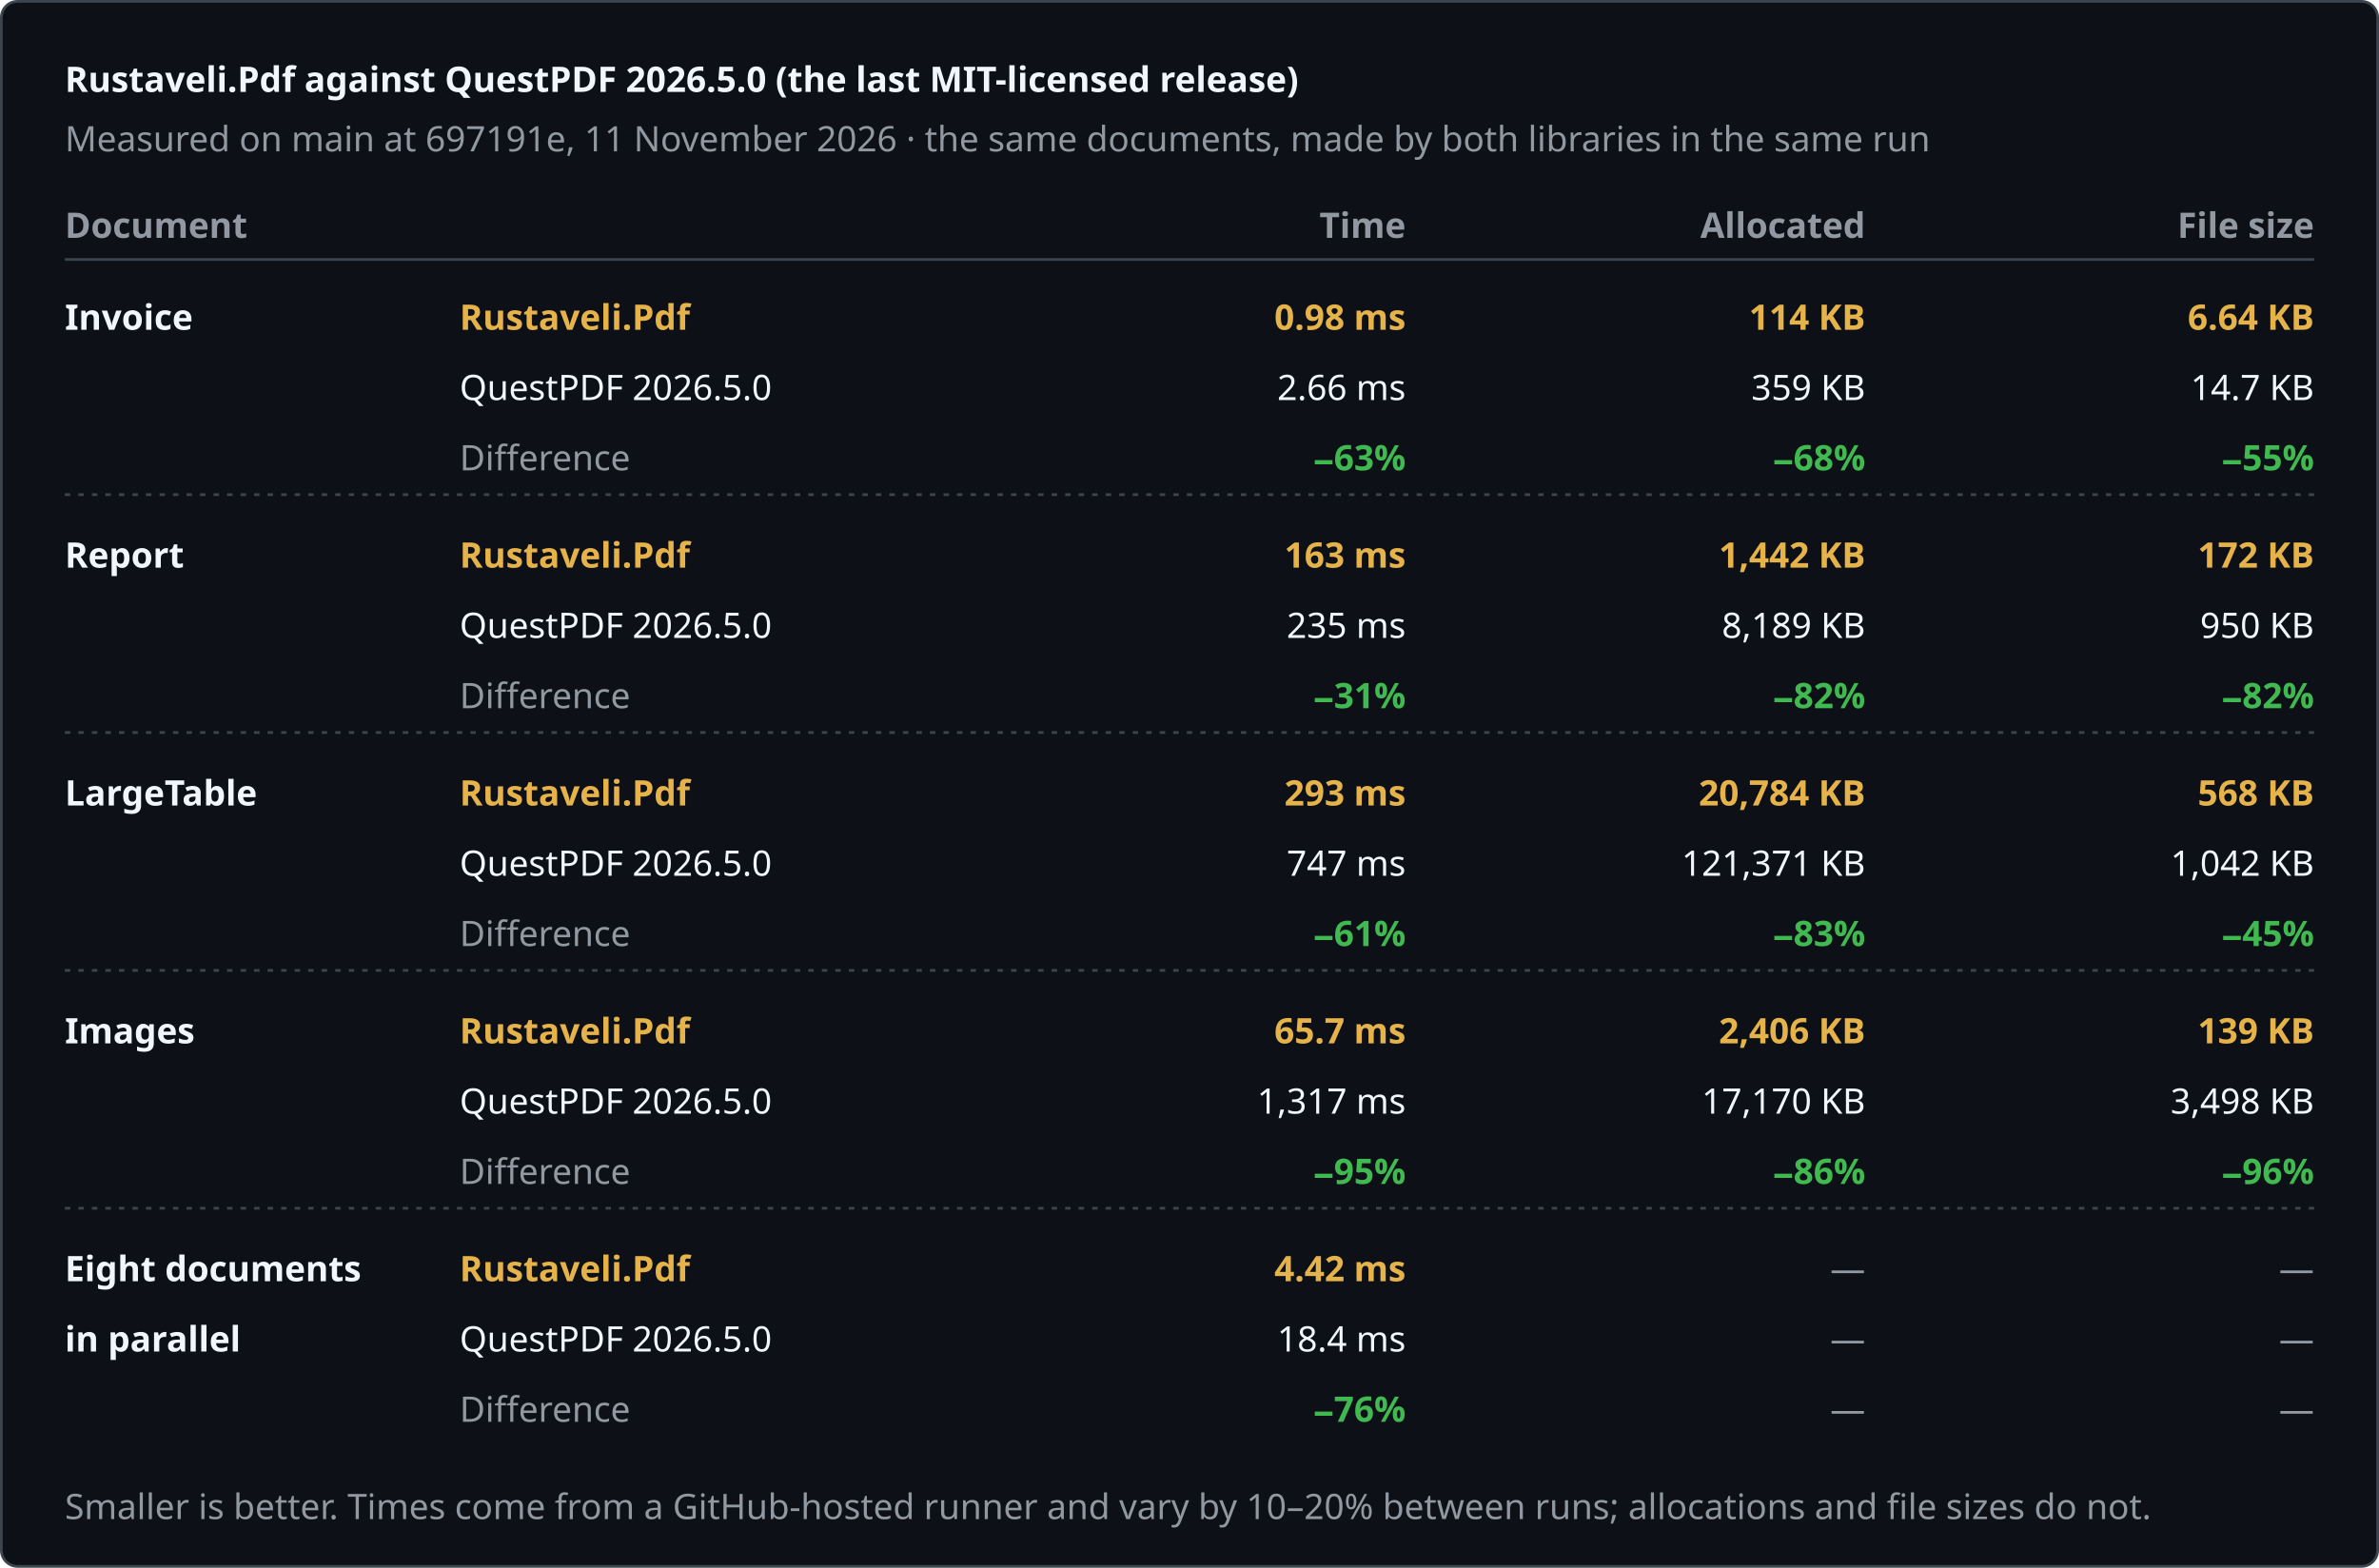
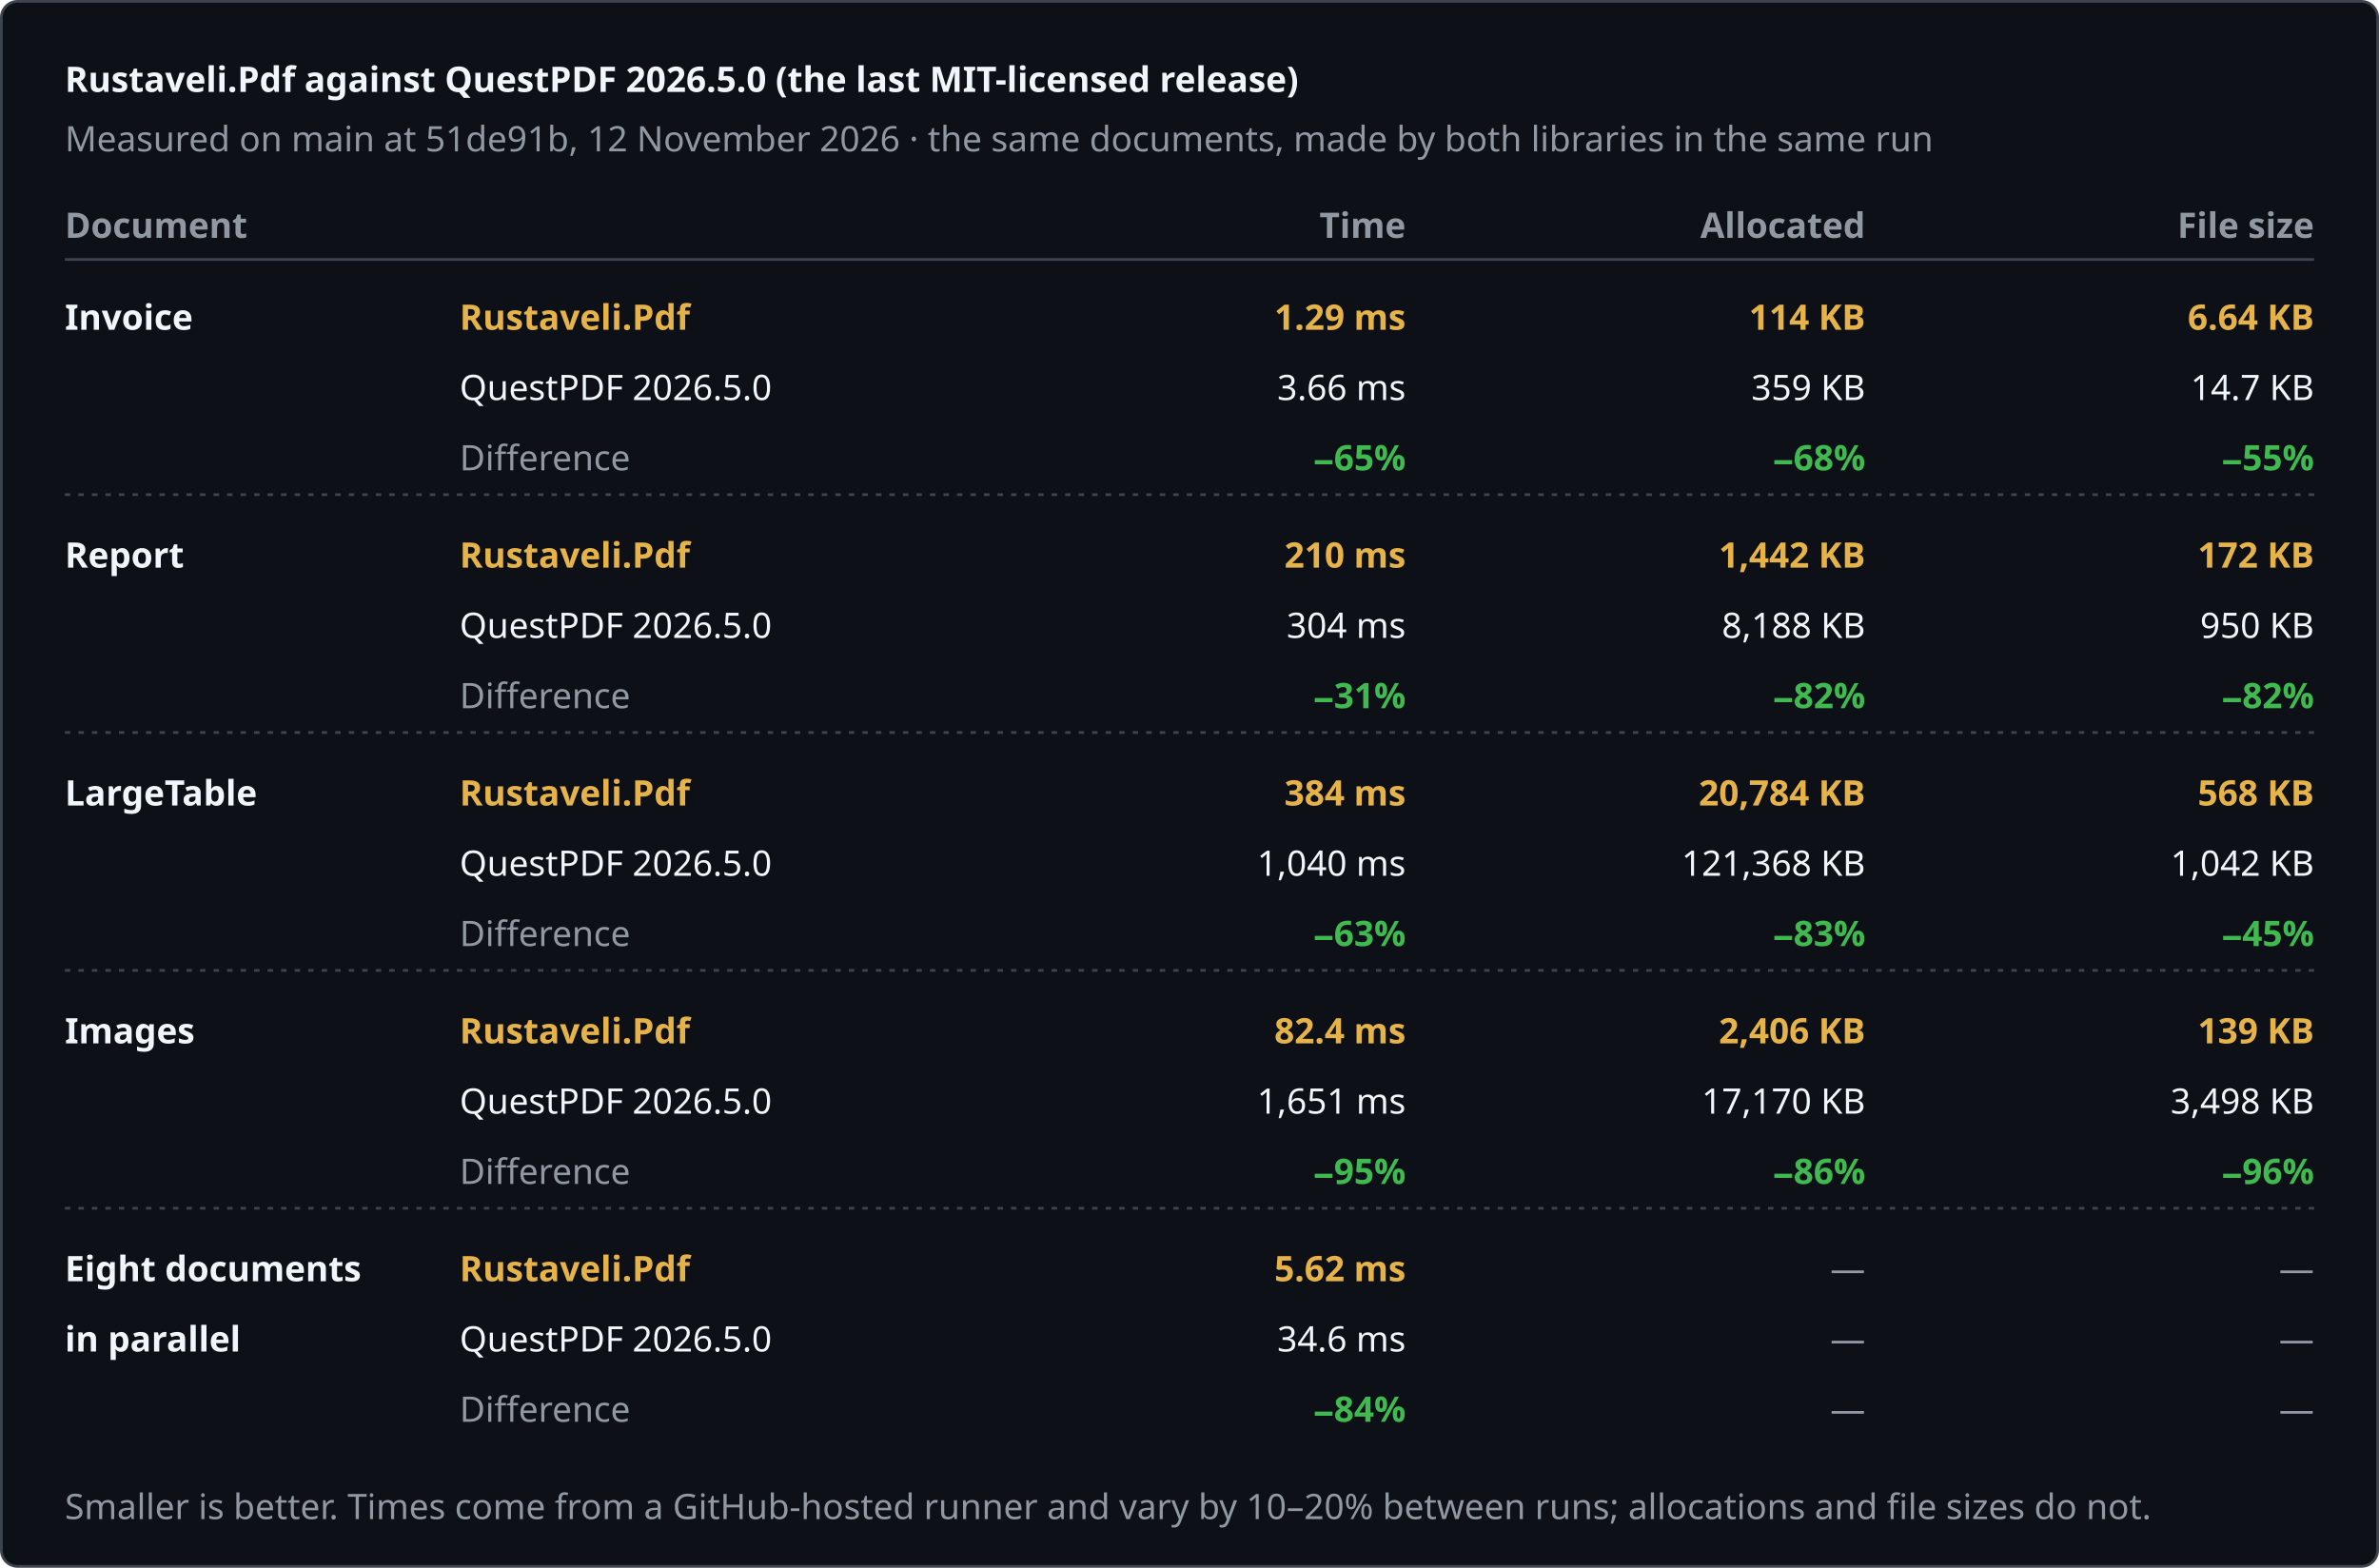
<svg xmlns="http://www.w3.org/2000/svg" width="880" height="580" viewBox="0 0 880 580" role="img" aria-label="Rustaveli.Pdf against QuestPDF 2026.5.0 (the last MIT-licensed release)">
  <style>text { font-family: -apple-system, BlinkMacSystemFont, "Segoe UI", "Noto Sans", Helvetica, Arial, sans-serif; font-size: 13px; font-variant-numeric: tabular-nums; }</style>
  <rect x="0.5" y="0.5" width="879" height="579" rx="6" fill="#0d1117" stroke="#3d444d" />
  <text x="24" y="34" fill="#f0f6fc" font-size="17" font-weight="600">Rustaveli.Pdf against QuestPDF 2026.5.0 (the last MIT-licensed release)</text>
-   <text x="24" y="56" fill="#9198a1">Measured on main at 697191e, 11 November 2026 · the same documents, made by both libraries in the same run</text>
+   <text x="24" y="56" fill="#9198a1">Measured on main at 51de91b, 12 November 2026 · the same documents, made by both libraries in the same run</text>
  <text x="24" y="88" fill="#9198a1" font-weight="600">Document</text>
  <text x="520" y="88" fill="#9198a1" text-anchor="end" font-weight="600">Time</text>
  <text x="690" y="88" fill="#9198a1" text-anchor="end" font-weight="600">Allocated</text>
  <text x="856" y="88" fill="#9198a1" text-anchor="end" font-weight="600">File size</text>
  <line x1="24" y1="96" x2="856" y2="96" stroke="#3d444d" />
  <text x="24" y="122" fill="#f0f6fc" font-weight="600">Invoice</text>
  <text x="170" y="122" fill="#e6b34a" font-weight="600">Rustaveli.Pdf</text>
  <text x="170" y="148" fill="#f0f6fc">QuestPDF 2026.5.0</text>
  <text x="170" y="174" fill="#9198a1">Difference</text>
-   <text x="520" y="122" fill="#e6b34a" text-anchor="end" font-weight="600">0.98 ms</text>
-   <text x="520" y="148" fill="#f0f6fc" text-anchor="end">2.66 ms</text>
-   <text x="520" y="174" fill="#3fb950" text-anchor="end" font-weight="600">−63%</text>
+   <text x="520" y="122" fill="#e6b34a" text-anchor="end" font-weight="600">1.29 ms</text>
+   <text x="520" y="148" fill="#f0f6fc" text-anchor="end">3.66 ms</text>
+   <text x="520" y="174" fill="#3fb950" text-anchor="end" font-weight="600">−65%</text>
  <text x="690" y="122" fill="#e6b34a" text-anchor="end" font-weight="600">114 KB</text>
  <text x="690" y="148" fill="#f0f6fc" text-anchor="end">359 KB</text>
  <text x="690" y="174" fill="#3fb950" text-anchor="end" font-weight="600">−68%</text>
  <text x="856" y="122" fill="#e6b34a" text-anchor="end" font-weight="600">6.64 KB</text>
  <text x="856" y="148" fill="#f0f6fc" text-anchor="end">14.7 KB</text>
  <text x="856" y="174" fill="#3fb950" text-anchor="end" font-weight="600">−55%</text>
  <line x1="24" y1="183" x2="856" y2="183" stroke="#3d444d" stroke-dasharray="2 3" />
  <text x="24" y="210" fill="#f0f6fc" font-weight="600">Report</text>
  <text x="170" y="210" fill="#e6b34a" font-weight="600">Rustaveli.Pdf</text>
  <text x="170" y="236" fill="#f0f6fc">QuestPDF 2026.5.0</text>
  <text x="170" y="262" fill="#9198a1">Difference</text>
-   <text x="520" y="210" fill="#e6b34a" text-anchor="end" font-weight="600">163 ms</text>
-   <text x="520" y="236" fill="#f0f6fc" text-anchor="end">235 ms</text>
+   <text x="520" y="210" fill="#e6b34a" text-anchor="end" font-weight="600">210 ms</text>
+   <text x="520" y="236" fill="#f0f6fc" text-anchor="end">304 ms</text>
  <text x="520" y="262" fill="#3fb950" text-anchor="end" font-weight="600">−31%</text>
  <text x="690" y="210" fill="#e6b34a" text-anchor="end" font-weight="600">1,442 KB</text>
-   <text x="690" y="236" fill="#f0f6fc" text-anchor="end">8,189 KB</text>
+   <text x="690" y="236" fill="#f0f6fc" text-anchor="end">8,188 KB</text>
  <text x="690" y="262" fill="#3fb950" text-anchor="end" font-weight="600">−82%</text>
  <text x="856" y="210" fill="#e6b34a" text-anchor="end" font-weight="600">172 KB</text>
  <text x="856" y="236" fill="#f0f6fc" text-anchor="end">950 KB</text>
  <text x="856" y="262" fill="#3fb950" text-anchor="end" font-weight="600">−82%</text>
  <line x1="24" y1="271" x2="856" y2="271" stroke="#3d444d" stroke-dasharray="2 3" />
  <text x="24" y="298" fill="#f0f6fc" font-weight="600">LargeTable</text>
  <text x="170" y="298" fill="#e6b34a" font-weight="600">Rustaveli.Pdf</text>
  <text x="170" y="324" fill="#f0f6fc">QuestPDF 2026.5.0</text>
  <text x="170" y="350" fill="#9198a1">Difference</text>
-   <text x="520" y="298" fill="#e6b34a" text-anchor="end" font-weight="600">293 ms</text>
-   <text x="520" y="324" fill="#f0f6fc" text-anchor="end">747 ms</text>
-   <text x="520" y="350" fill="#3fb950" text-anchor="end" font-weight="600">−61%</text>
+   <text x="520" y="298" fill="#e6b34a" text-anchor="end" font-weight="600">384 ms</text>
+   <text x="520" y="324" fill="#f0f6fc" text-anchor="end">1,040 ms</text>
+   <text x="520" y="350" fill="#3fb950" text-anchor="end" font-weight="600">−63%</text>
  <text x="690" y="298" fill="#e6b34a" text-anchor="end" font-weight="600">20,784 KB</text>
-   <text x="690" y="324" fill="#f0f6fc" text-anchor="end">121,371 KB</text>
+   <text x="690" y="324" fill="#f0f6fc" text-anchor="end">121,368 KB</text>
  <text x="690" y="350" fill="#3fb950" text-anchor="end" font-weight="600">−83%</text>
  <text x="856" y="298" fill="#e6b34a" text-anchor="end" font-weight="600">568 KB</text>
  <text x="856" y="324" fill="#f0f6fc" text-anchor="end">1,042 KB</text>
  <text x="856" y="350" fill="#3fb950" text-anchor="end" font-weight="600">−45%</text>
  <line x1="24" y1="359" x2="856" y2="359" stroke="#3d444d" stroke-dasharray="2 3" />
  <text x="24" y="386" fill="#f0f6fc" font-weight="600">Images</text>
  <text x="170" y="386" fill="#e6b34a" font-weight="600">Rustaveli.Pdf</text>
  <text x="170" y="412" fill="#f0f6fc">QuestPDF 2026.5.0</text>
  <text x="170" y="438" fill="#9198a1">Difference</text>
-   <text x="520" y="386" fill="#e6b34a" text-anchor="end" font-weight="600">65.7 ms</text>
-   <text x="520" y="412" fill="#f0f6fc" text-anchor="end">1,317 ms</text>
+   <text x="520" y="386" fill="#e6b34a" text-anchor="end" font-weight="600">82.4 ms</text>
+   <text x="520" y="412" fill="#f0f6fc" text-anchor="end">1,651 ms</text>
  <text x="520" y="438" fill="#3fb950" text-anchor="end" font-weight="600">−95%</text>
  <text x="690" y="386" fill="#e6b34a" text-anchor="end" font-weight="600">2,406 KB</text>
  <text x="690" y="412" fill="#f0f6fc" text-anchor="end">17,170 KB</text>
  <text x="690" y="438" fill="#3fb950" text-anchor="end" font-weight="600">−86%</text>
  <text x="856" y="386" fill="#e6b34a" text-anchor="end" font-weight="600">139 KB</text>
  <text x="856" y="412" fill="#f0f6fc" text-anchor="end">3,498 KB</text>
  <text x="856" y="438" fill="#3fb950" text-anchor="end" font-weight="600">−96%</text>
  <line x1="24" y1="447" x2="856" y2="447" stroke="#3d444d" stroke-dasharray="2 3" />
  <text x="24" y="474" fill="#f0f6fc" font-weight="600">Eight documents</text>
  <text x="24" y="500" fill="#f0f6fc" font-weight="600">in parallel</text>
  <text x="170" y="474" fill="#e6b34a" font-weight="600">Rustaveli.Pdf</text>
  <text x="170" y="500" fill="#f0f6fc">QuestPDF 2026.5.0</text>
  <text x="170" y="526" fill="#9198a1">Difference</text>
-   <text x="520" y="474" fill="#e6b34a" text-anchor="end" font-weight="600">4.42 ms</text>
-   <text x="520" y="500" fill="#f0f6fc" text-anchor="end">18.4 ms</text>
-   <text x="520" y="526" fill="#3fb950" text-anchor="end" font-weight="600">−76%</text>
+   <text x="520" y="474" fill="#e6b34a" text-anchor="end" font-weight="600">5.62 ms</text>
+   <text x="520" y="500" fill="#f0f6fc" text-anchor="end">34.6 ms</text>
+   <text x="520" y="526" fill="#3fb950" text-anchor="end" font-weight="600">−84%</text>
  <text x="690" y="474" fill="#9198a1" text-anchor="end">—</text>
  <text x="690" y="500" fill="#9198a1" text-anchor="end">—</text>
  <text x="690" y="526" fill="#9198a1" text-anchor="end">—</text>
  <text x="856" y="474" fill="#9198a1" text-anchor="end">—</text>
  <text x="856" y="500" fill="#9198a1" text-anchor="end">—</text>
  <text x="856" y="526" fill="#9198a1" text-anchor="end">—</text>
  <text x="24" y="562" fill="#9198a1" font-size="12">Smaller is better. Times come from a GitHub-hosted runner and vary by 10–20% between runs; allocations and file sizes do not.</text>
</svg>
